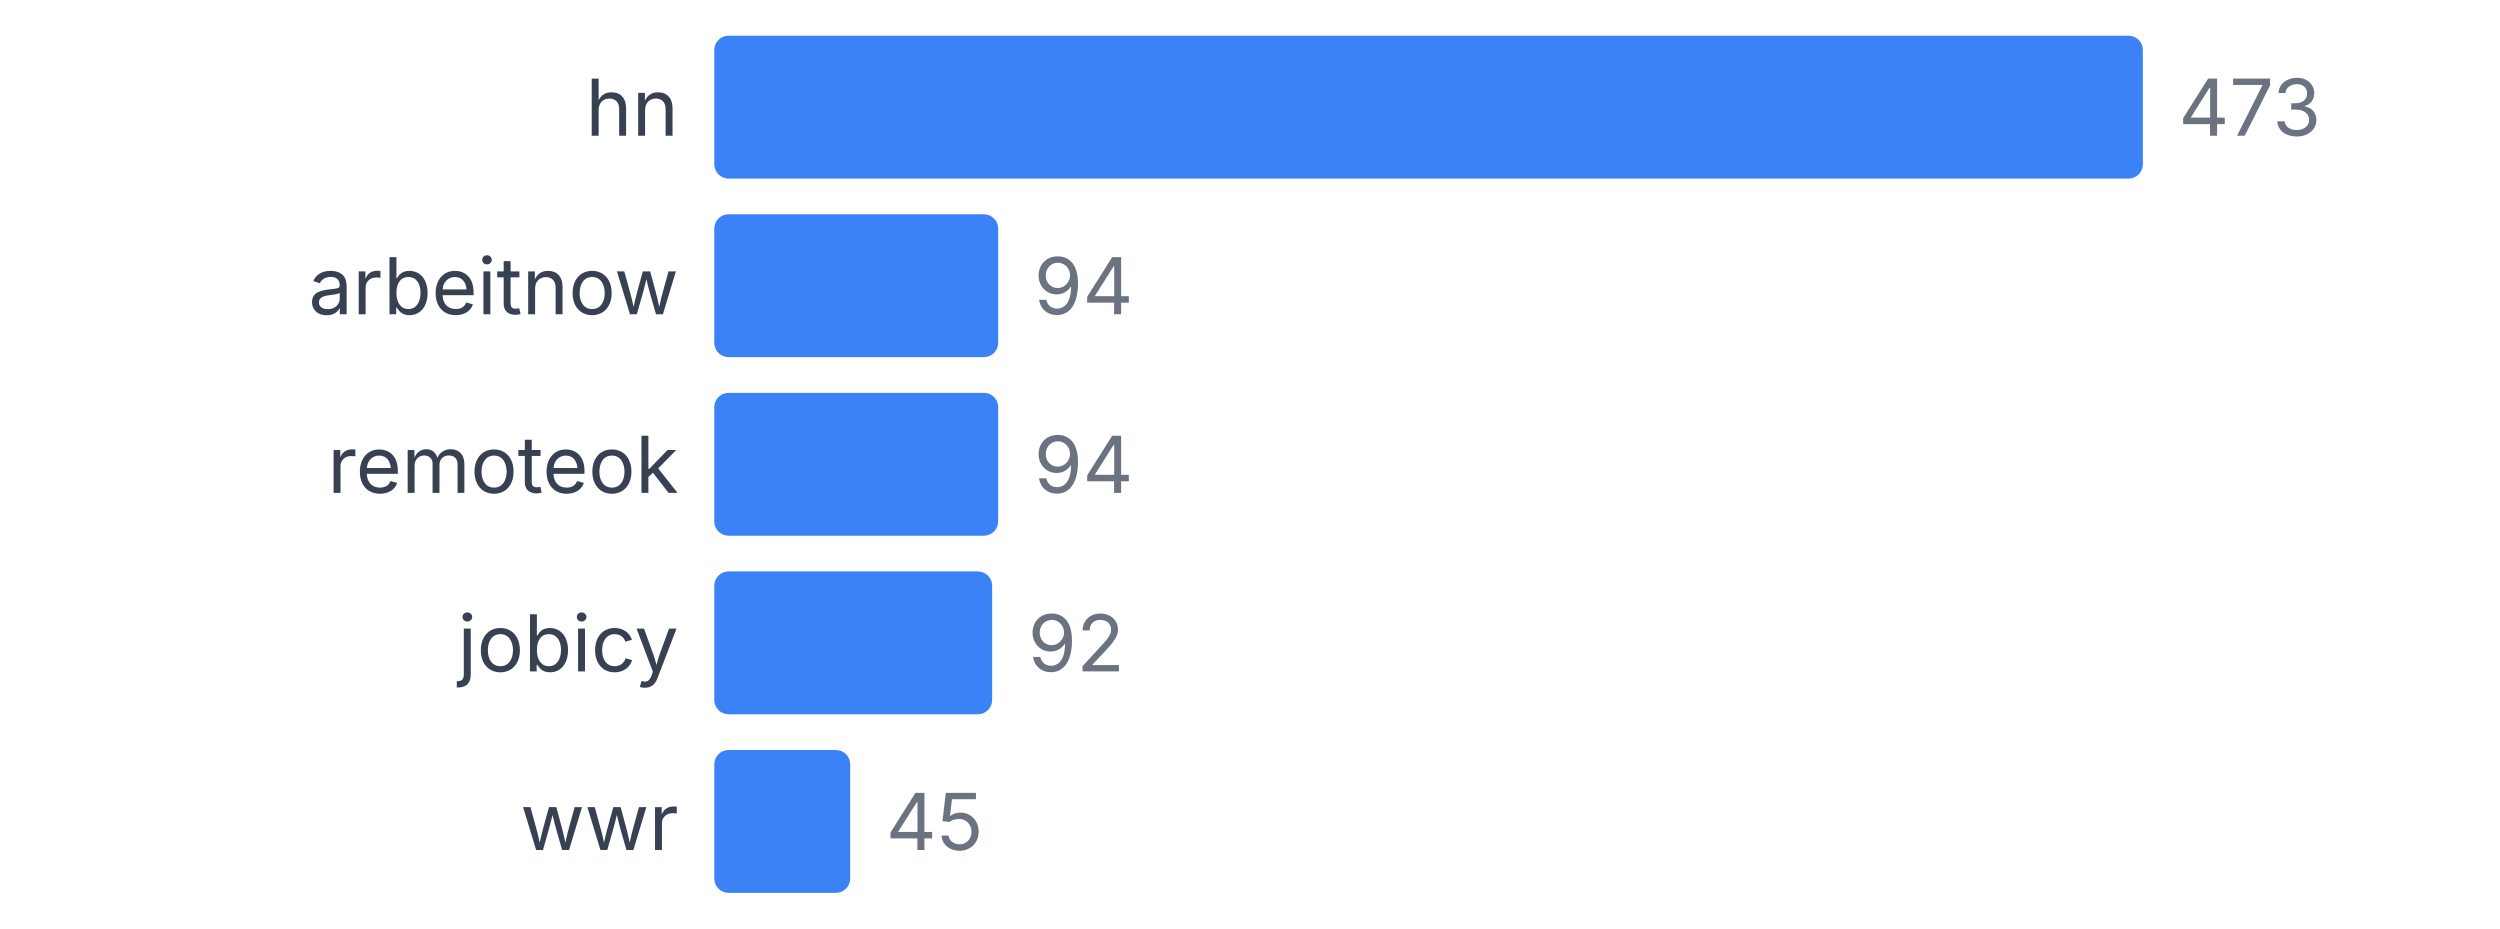
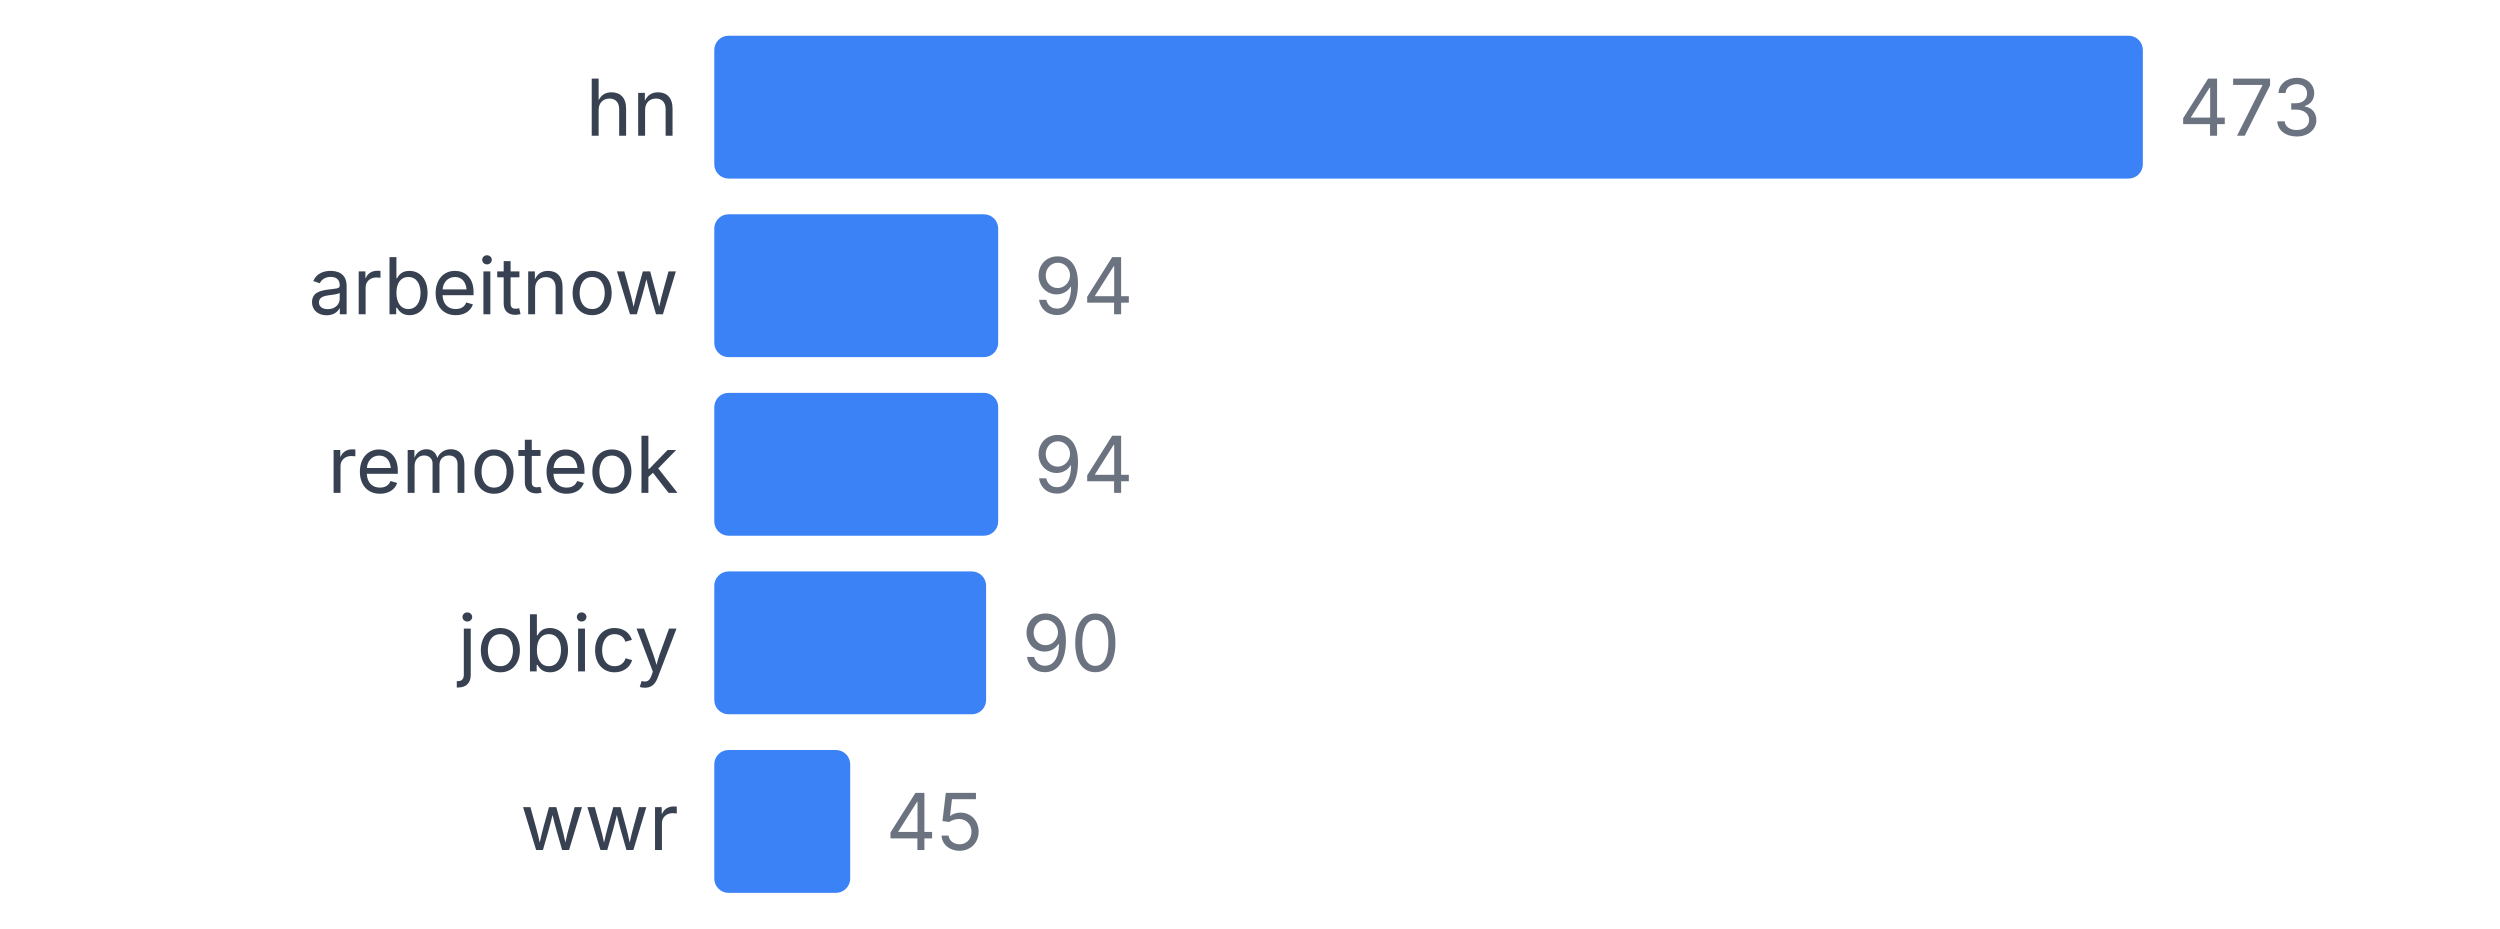
<svg xmlns="http://www.w3.org/2000/svg" width="350" height="130" viewBox="0 0 350 130">
  <style>
    text { font-family: system-ui, -apple-system, sans-serif; }
  </style>
  <text x="95" y="19" text-anchor="end" font-size="11" fill="#374151">hn</text>
  <rect x="100" y="5" width="200" height="20" fill="#3b82f6" rx="2" />
  <text x="305" y="19" font-size="11" fill="#6b7280">473</text>
  <text x="95" y="44" text-anchor="end" font-size="11" fill="#374151">arbeitnow</text>
  <rect x="100" y="30" width="39.746" height="20" fill="#3b82f6" rx="2" />
  <text x="144.746" y="44" font-size="11" fill="#6b7280">94</text>
  <text x="95" y="69" text-anchor="end" font-size="11" fill="#374151">remoteok</text>
  <rect x="100" y="55" width="39.746" height="20" fill="#3b82f6" rx="2" />
  <text x="144.746" y="69" font-size="11" fill="#6b7280">94</text>
  <text x="95" y="94" text-anchor="end" font-size="11" fill="#374151">jobicy</text>
-   <rect x="100" y="80" width="38.901" height="20" fill="#3b82f6" rx="2" />
-   <text x="143.901" y="94" font-size="11" fill="#6b7280">92</text>
+   <rect x="100" y="80" width="38.055" height="20" fill="#3b82f6" rx="2" />
+   <text x="143.055" y="94" font-size="11" fill="#6b7280">90</text>
  <text x="95" y="119" text-anchor="end" font-size="11" fill="#374151">wwr</text>
  <rect x="100" y="105" width="19.027" height="20" fill="#3b82f6" rx="2" />
  <text x="124.027" y="119" font-size="11" fill="#6b7280">45</text>
</svg>
